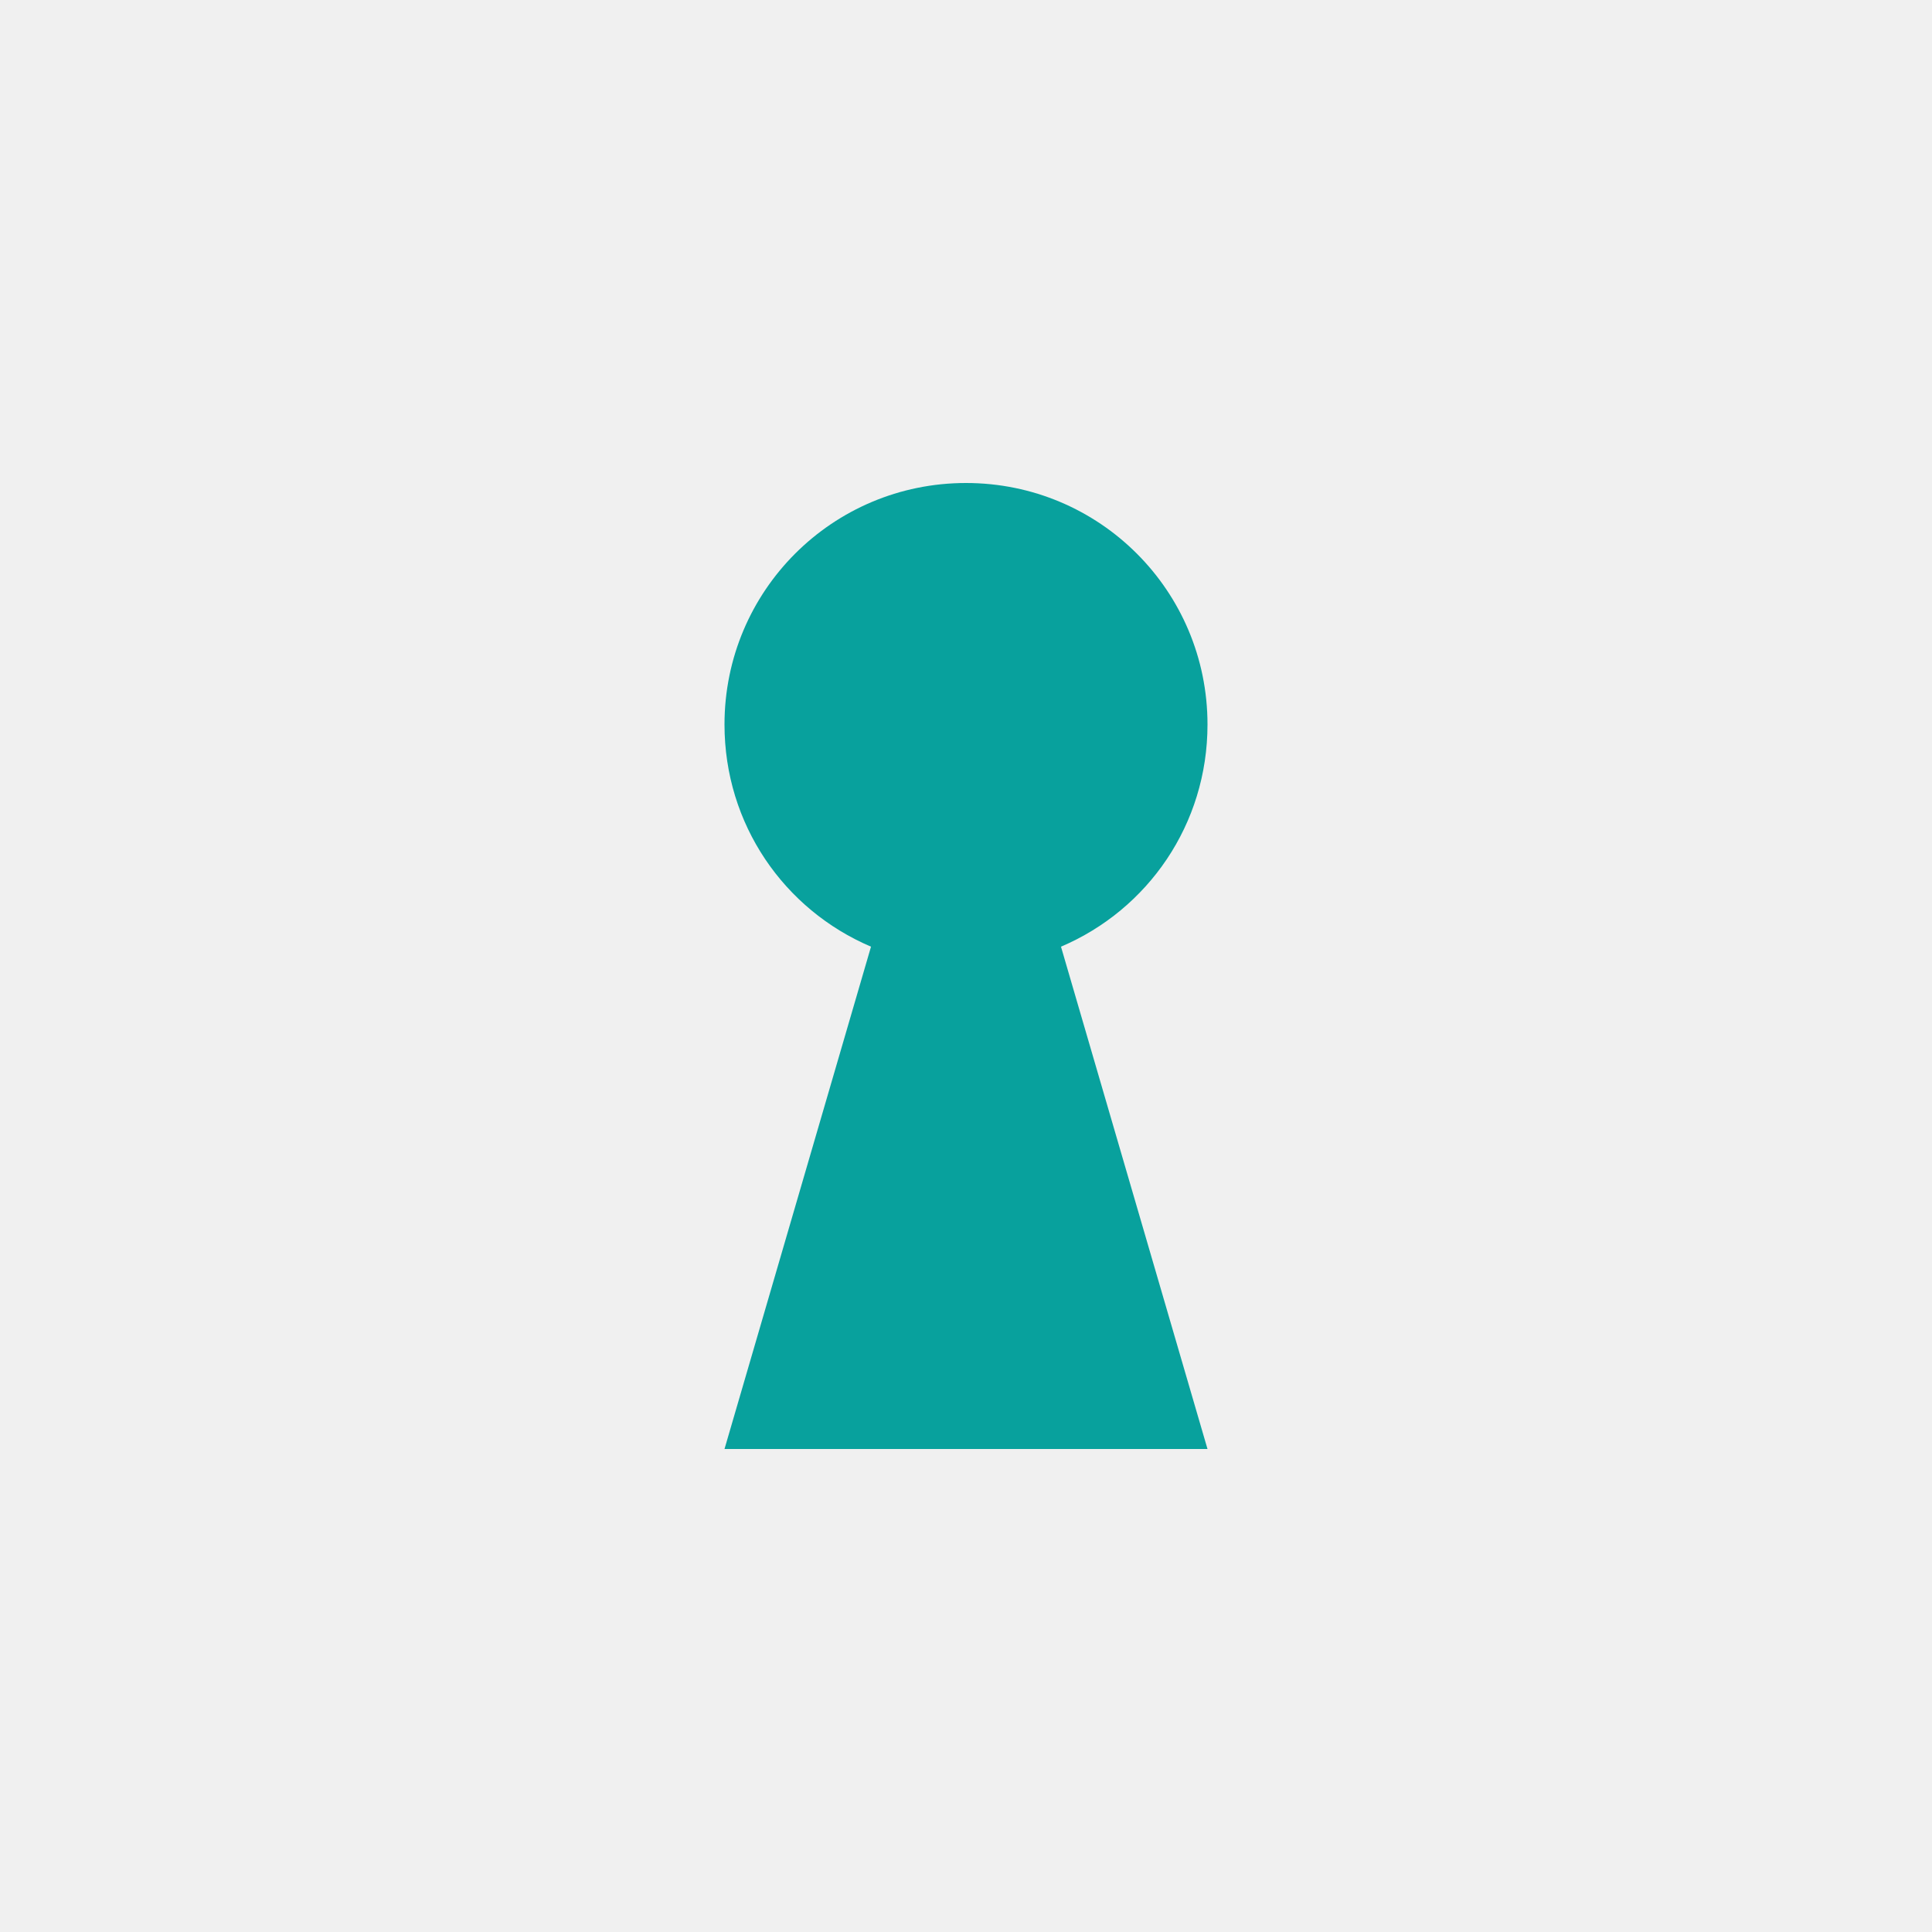
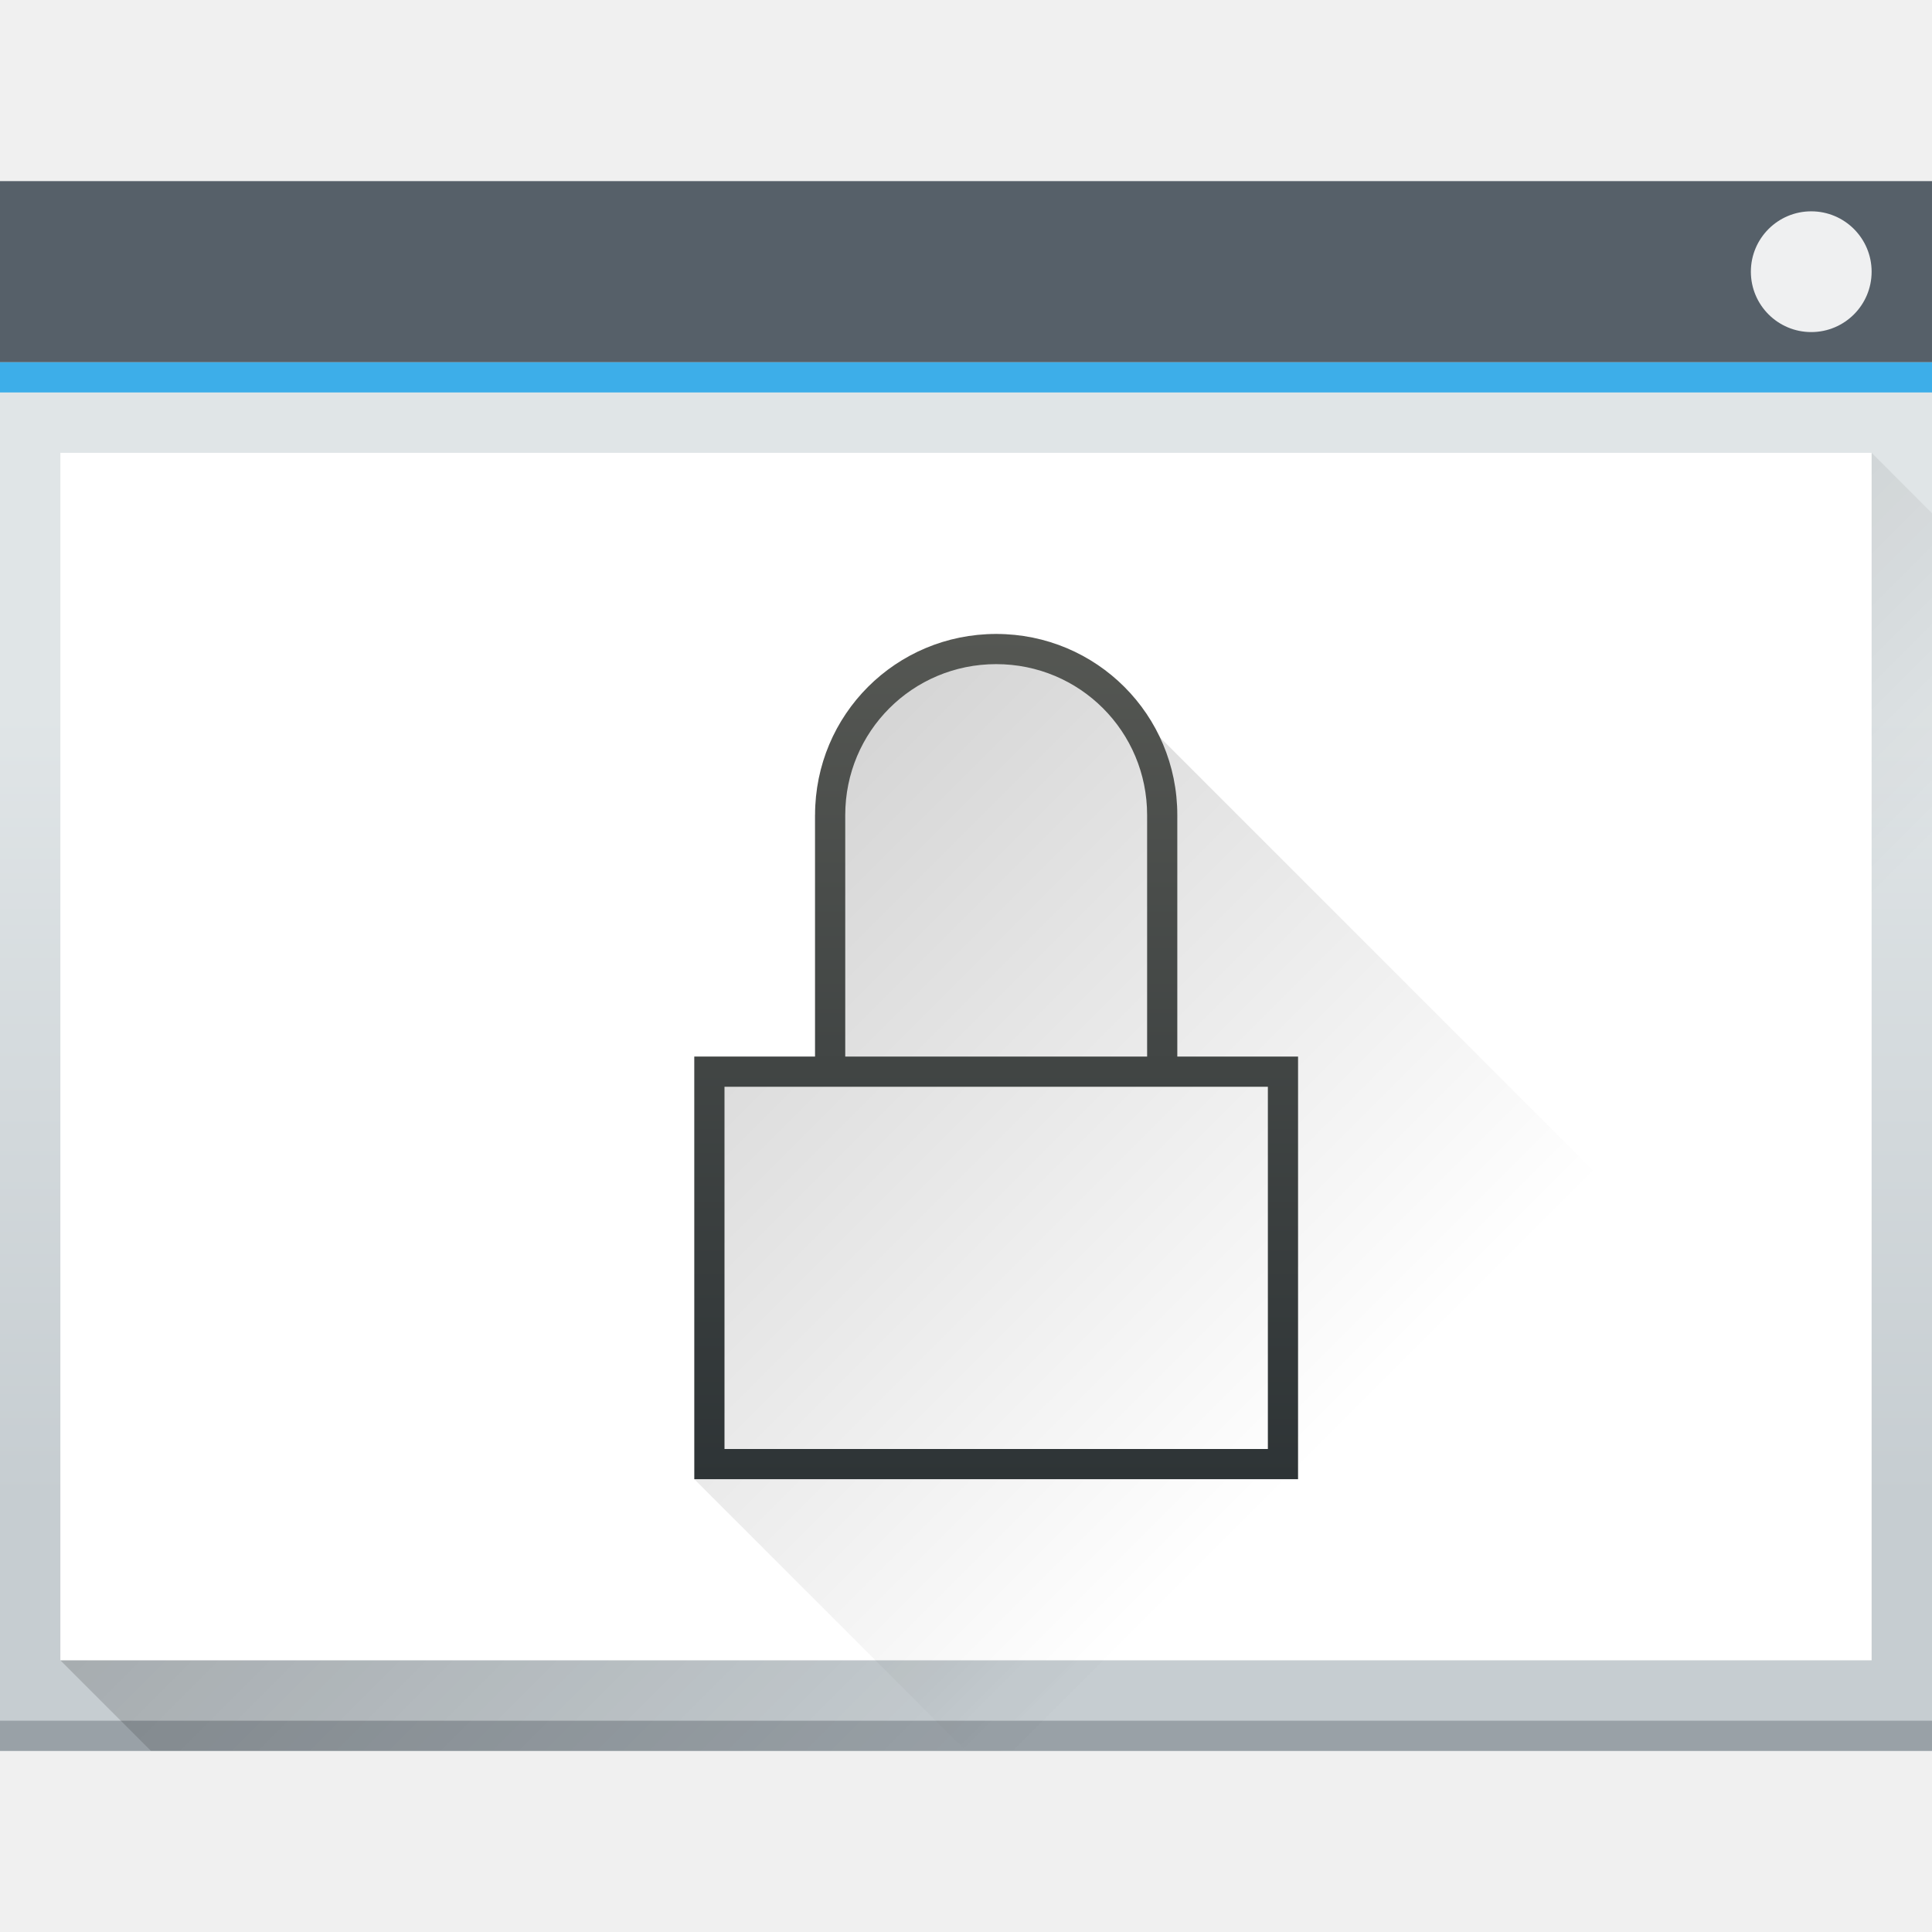
- <svg xmlns="http://www.w3.org/2000/svg" width="24" height="24" version="1.1" id="svg9">
-   <defs id="defs3">
-     <style id="current-color-scheme" type="text/css">
-    .ColorScheme-Text { color:#dfdfdf; } .ColorScheme-Highlight { color:#5294e2; }
-   </style>
+ <svg xmlns="http://www.w3.org/2000/svg" xmlns:xlink="http://www.w3.org/1999/xlink" width="64" version="1.1" height="64">
+   <defs id="defs3811">
+     <linearGradient id="linearGradient4293">
+       <stop id="stop4295" />
+       <stop offset="1" style="stop-opacity:0" id="stop4297" />
+     </linearGradient>
+     <linearGradient id="linearGradient4303-6">
+       <stop style="stop-color:#c6cdd1" id="stop4305-7" />
+       <stop offset="1" style="stop-color:#e0e5e7" id="stop4307-0" />
+     </linearGradient>
+     <linearGradient id="linearGradient4643-8" xlink:href="#linearGradient4303-6" y1="543.798" y2="502.655" x2="0" gradientUnits="userSpaceOnUse" gradientTransform="matrix(0.6666673 0 0 0.6351842 456.8866 -137.7742)" />
+     <linearGradient id="linearGradient4183" xlink:href="#linearGradient4293" y1="532.226" y2="554.226" x1="419.161" gradientUnits="userSpaceOnUse" x2="441.161" gradientTransform="matrix(1 0 0 1 -408.1607 -495.2266)" />
+     <linearGradient xlink:href="#linearGradient4293" id="linearGradient4279" y1="24" x1="20" y2="48" x2="44" gradientUnits="userSpaceOnUse" gradientTransform="matrix(1 0 0 1 1 -1)" />
+     <linearGradient xlink:href="#linearGradient3052" id="linearGradient4479" y1="537.798" y2="565.798" x2="0" gradientUnits="userSpaceOnUse" gradientTransform="matrix(1 0 0 1 353.2857 -358.8644)" />
+     <linearGradient id="linearGradient3052">
+       <stop style="stop-color:#555753" id="stop3054" />
+       <stop offset="1" style="stop-color:#2e3436" id="stop3056" />
+     </linearGradient>
  </defs>
-   <g transform="translate(1,1)" id="g7">
-     <path d="M 11,5 C 9.34,5 8,6.34 8,8 8,9.24 8.74,10.3 9.82,10.76 L 8,17 H 14 L 12.18,10.76 C 13.26,10.3 14,9.24 14,8 14,6.34 12.66,5 11,5 Z" style="fill:#08a19d;fill-opacity:1" class="ColorScheme-Text" id="path5" />
+   <g id="layer1" transform="matrix(1 0 0 1 -736.8572 -157.9336)">
+     <rect width="64" x="736.857" y="163.934" rx="0" height="52" style="fill:url(#linearGradient4643-8)" id="rect4641-5" />
+     <rect width="64" x="736.857" y="214.934" height="1" style="fill:#99a1a7" id="rect4645-7" />
+     <path style="fill:url(#linearGradient4183);opacity:0.2;fill-rule:evenodd" id="path4167" d="M 62 15 L 2 55 L 5 58 L 64 58 L 64 17 L 62 15 z " transform="matrix(1 0 0 1 736.8572 157.9336)" />
+     <rect width="64" x="736.857" y="163.934" height="6" style="fill:#566069" id="rect4647-8" />
+     <rect width="64" x="736.857" y="169.934" height="1" style="fill:#3daee9" id="rect4649-8" />
+     <rect width="60" x="738.857" y="172.934" height="40" style="fill:#ffffff" id="rect4653-5" />
+     <path style="fill:url(#linearGradient4279);opacity:0.2;fill-rule:evenodd" id="path4268" d="M 33 21 L 29 23 L 28 25 L 27 27 L 27 35 L 23 35 L 23 49 L 32 58 L 64 58 L 64 50 L 37 23 L 33 21 z " transform="matrix(1 0 0 1 736.8572 157.9336)" />
+     <rect width="4" x="794.857" y="164.934" rx="2" height="4" style="fill:#eff0f1" id="rect4661-1" />
+     <path style="fill:url(#linearGradient4479)" id="rect4136-1" d="m 769.857,178.934 c -3.324,0 -6,2.676 -6,6 l 0,2 0,6 -2,0 -2,0 0,1.5 0,12.5 20,0 0,-14 -4,0 0,-8 c 0,-3.324 -2.676,-6 -6,-6 z m 0,1 c 2.77,0 5,2.23 5,5 l 0,8 -10,0 0,-8 c 0,-2.77 2.23,-5 5,-5 z m -9,14 4,0 10,0 4,0 0,12 -9,0 -9,0 0,-12 z" />
  </g>
</svg>
